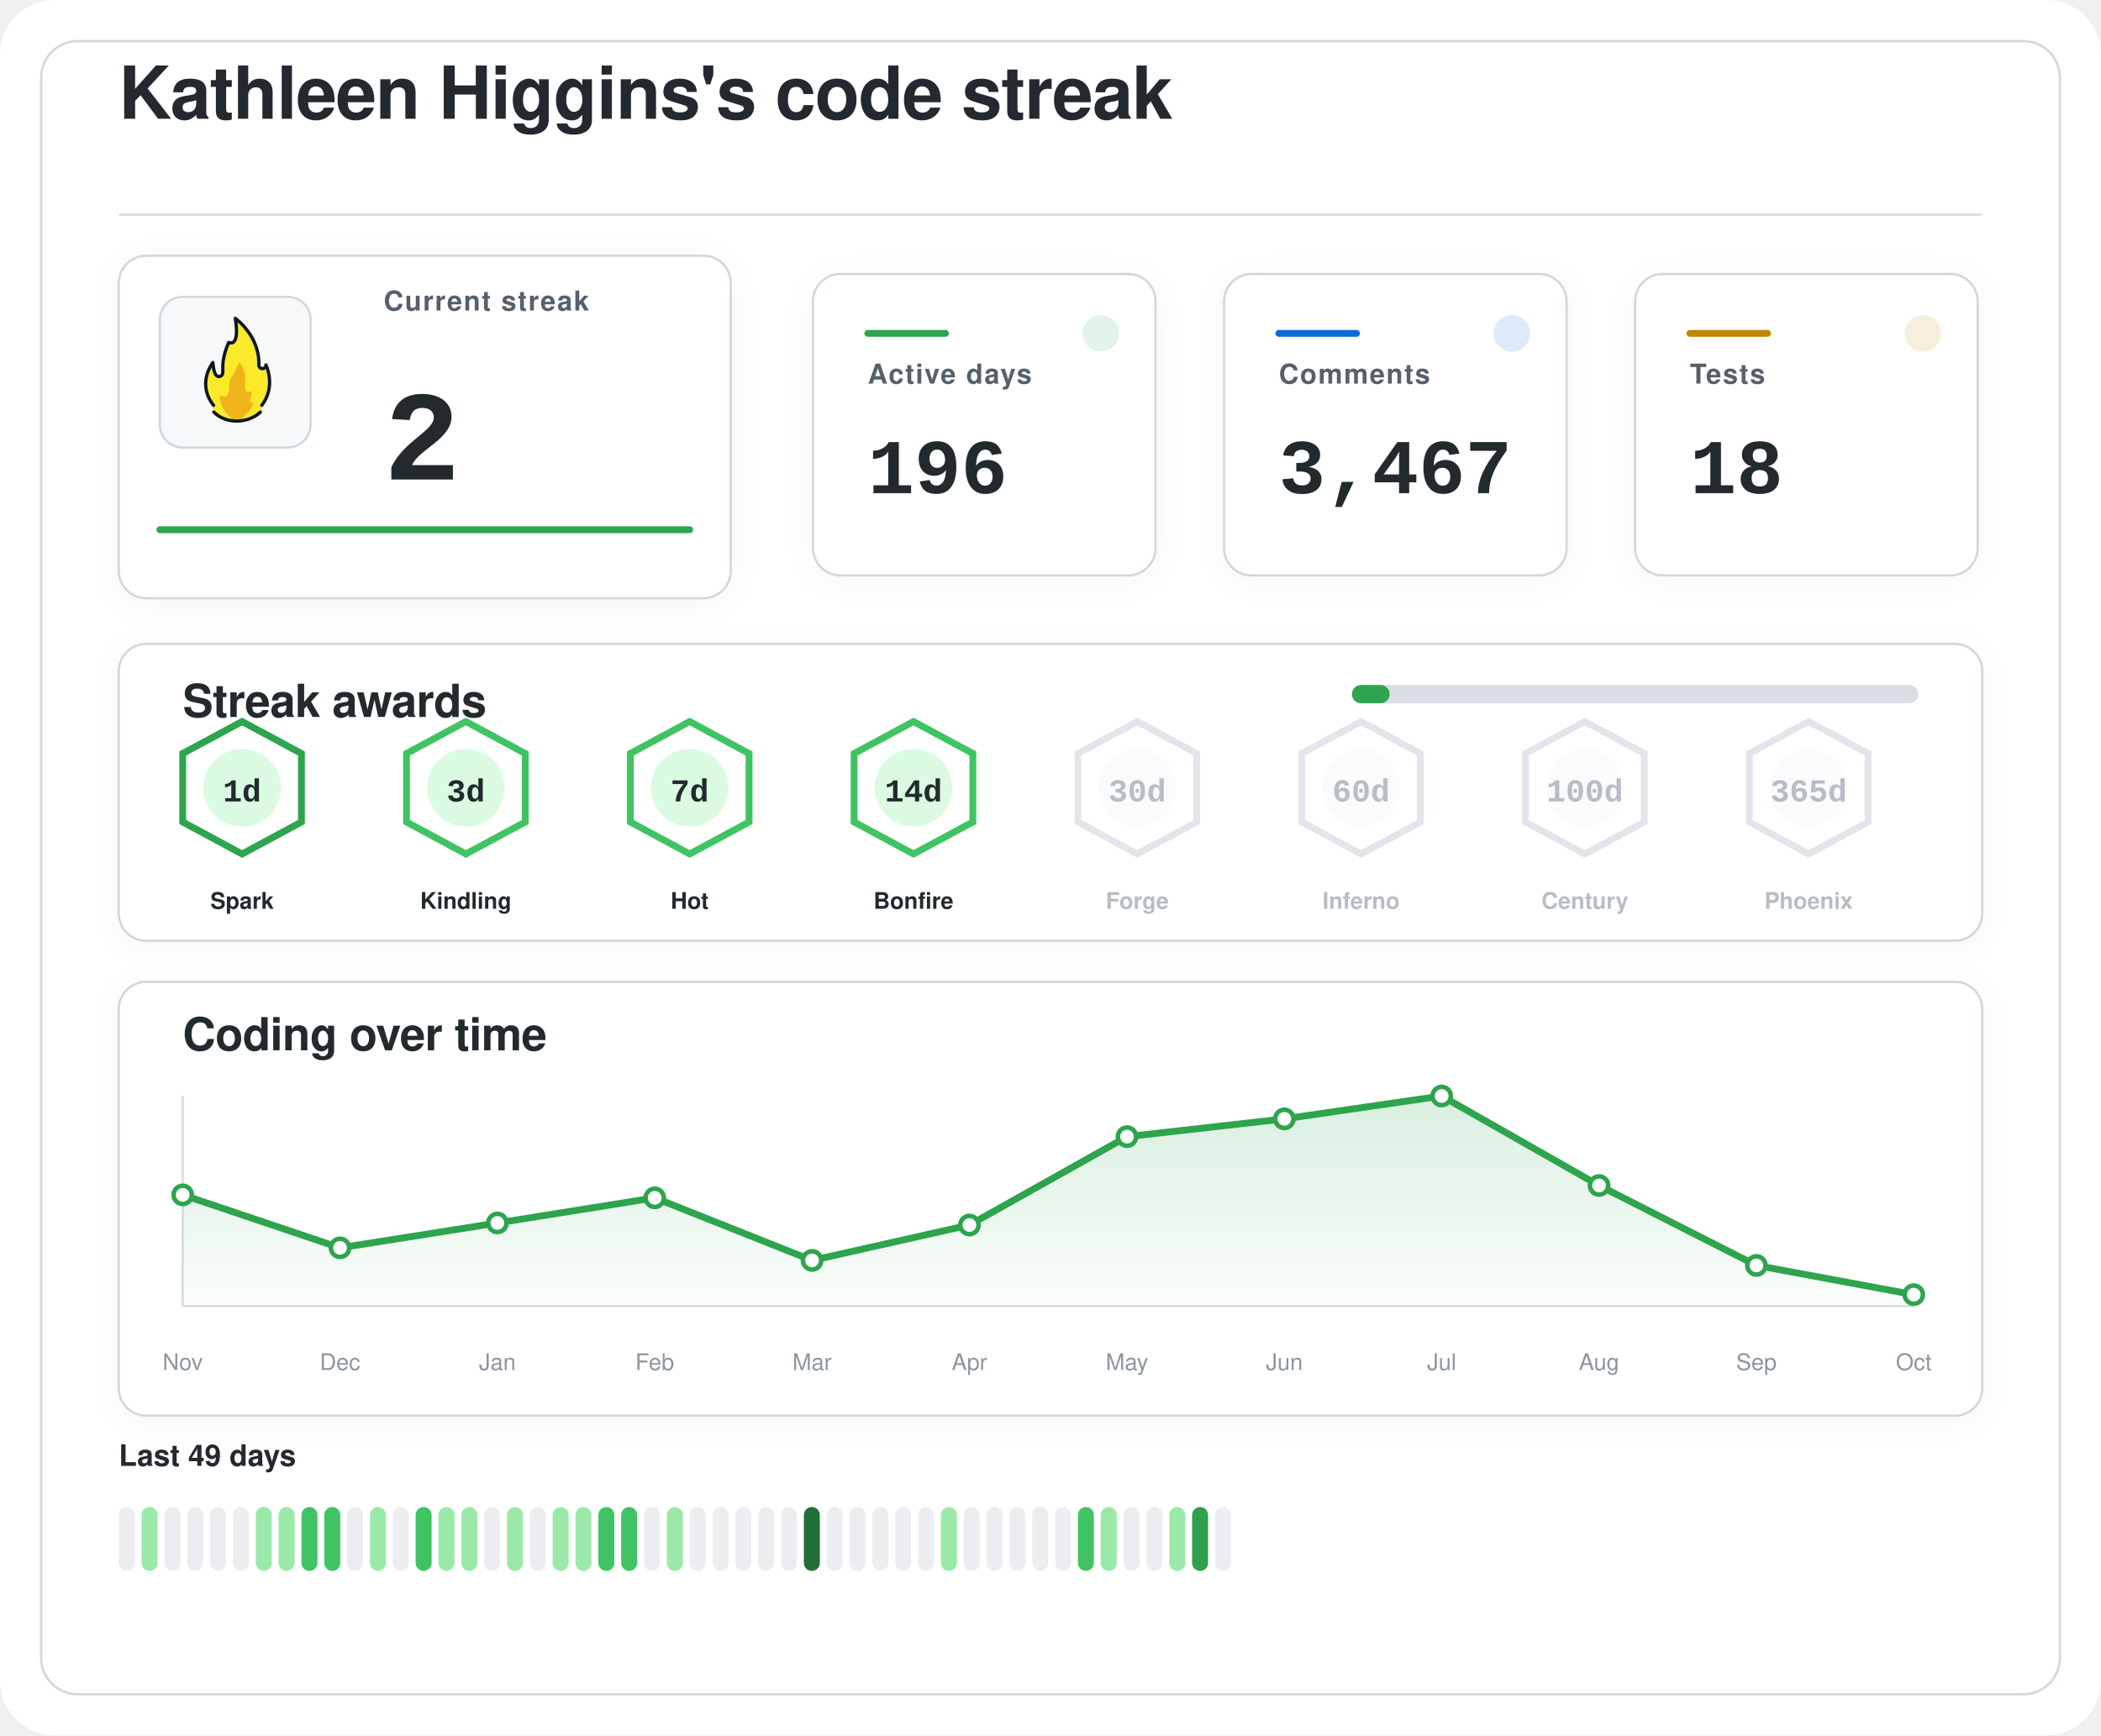
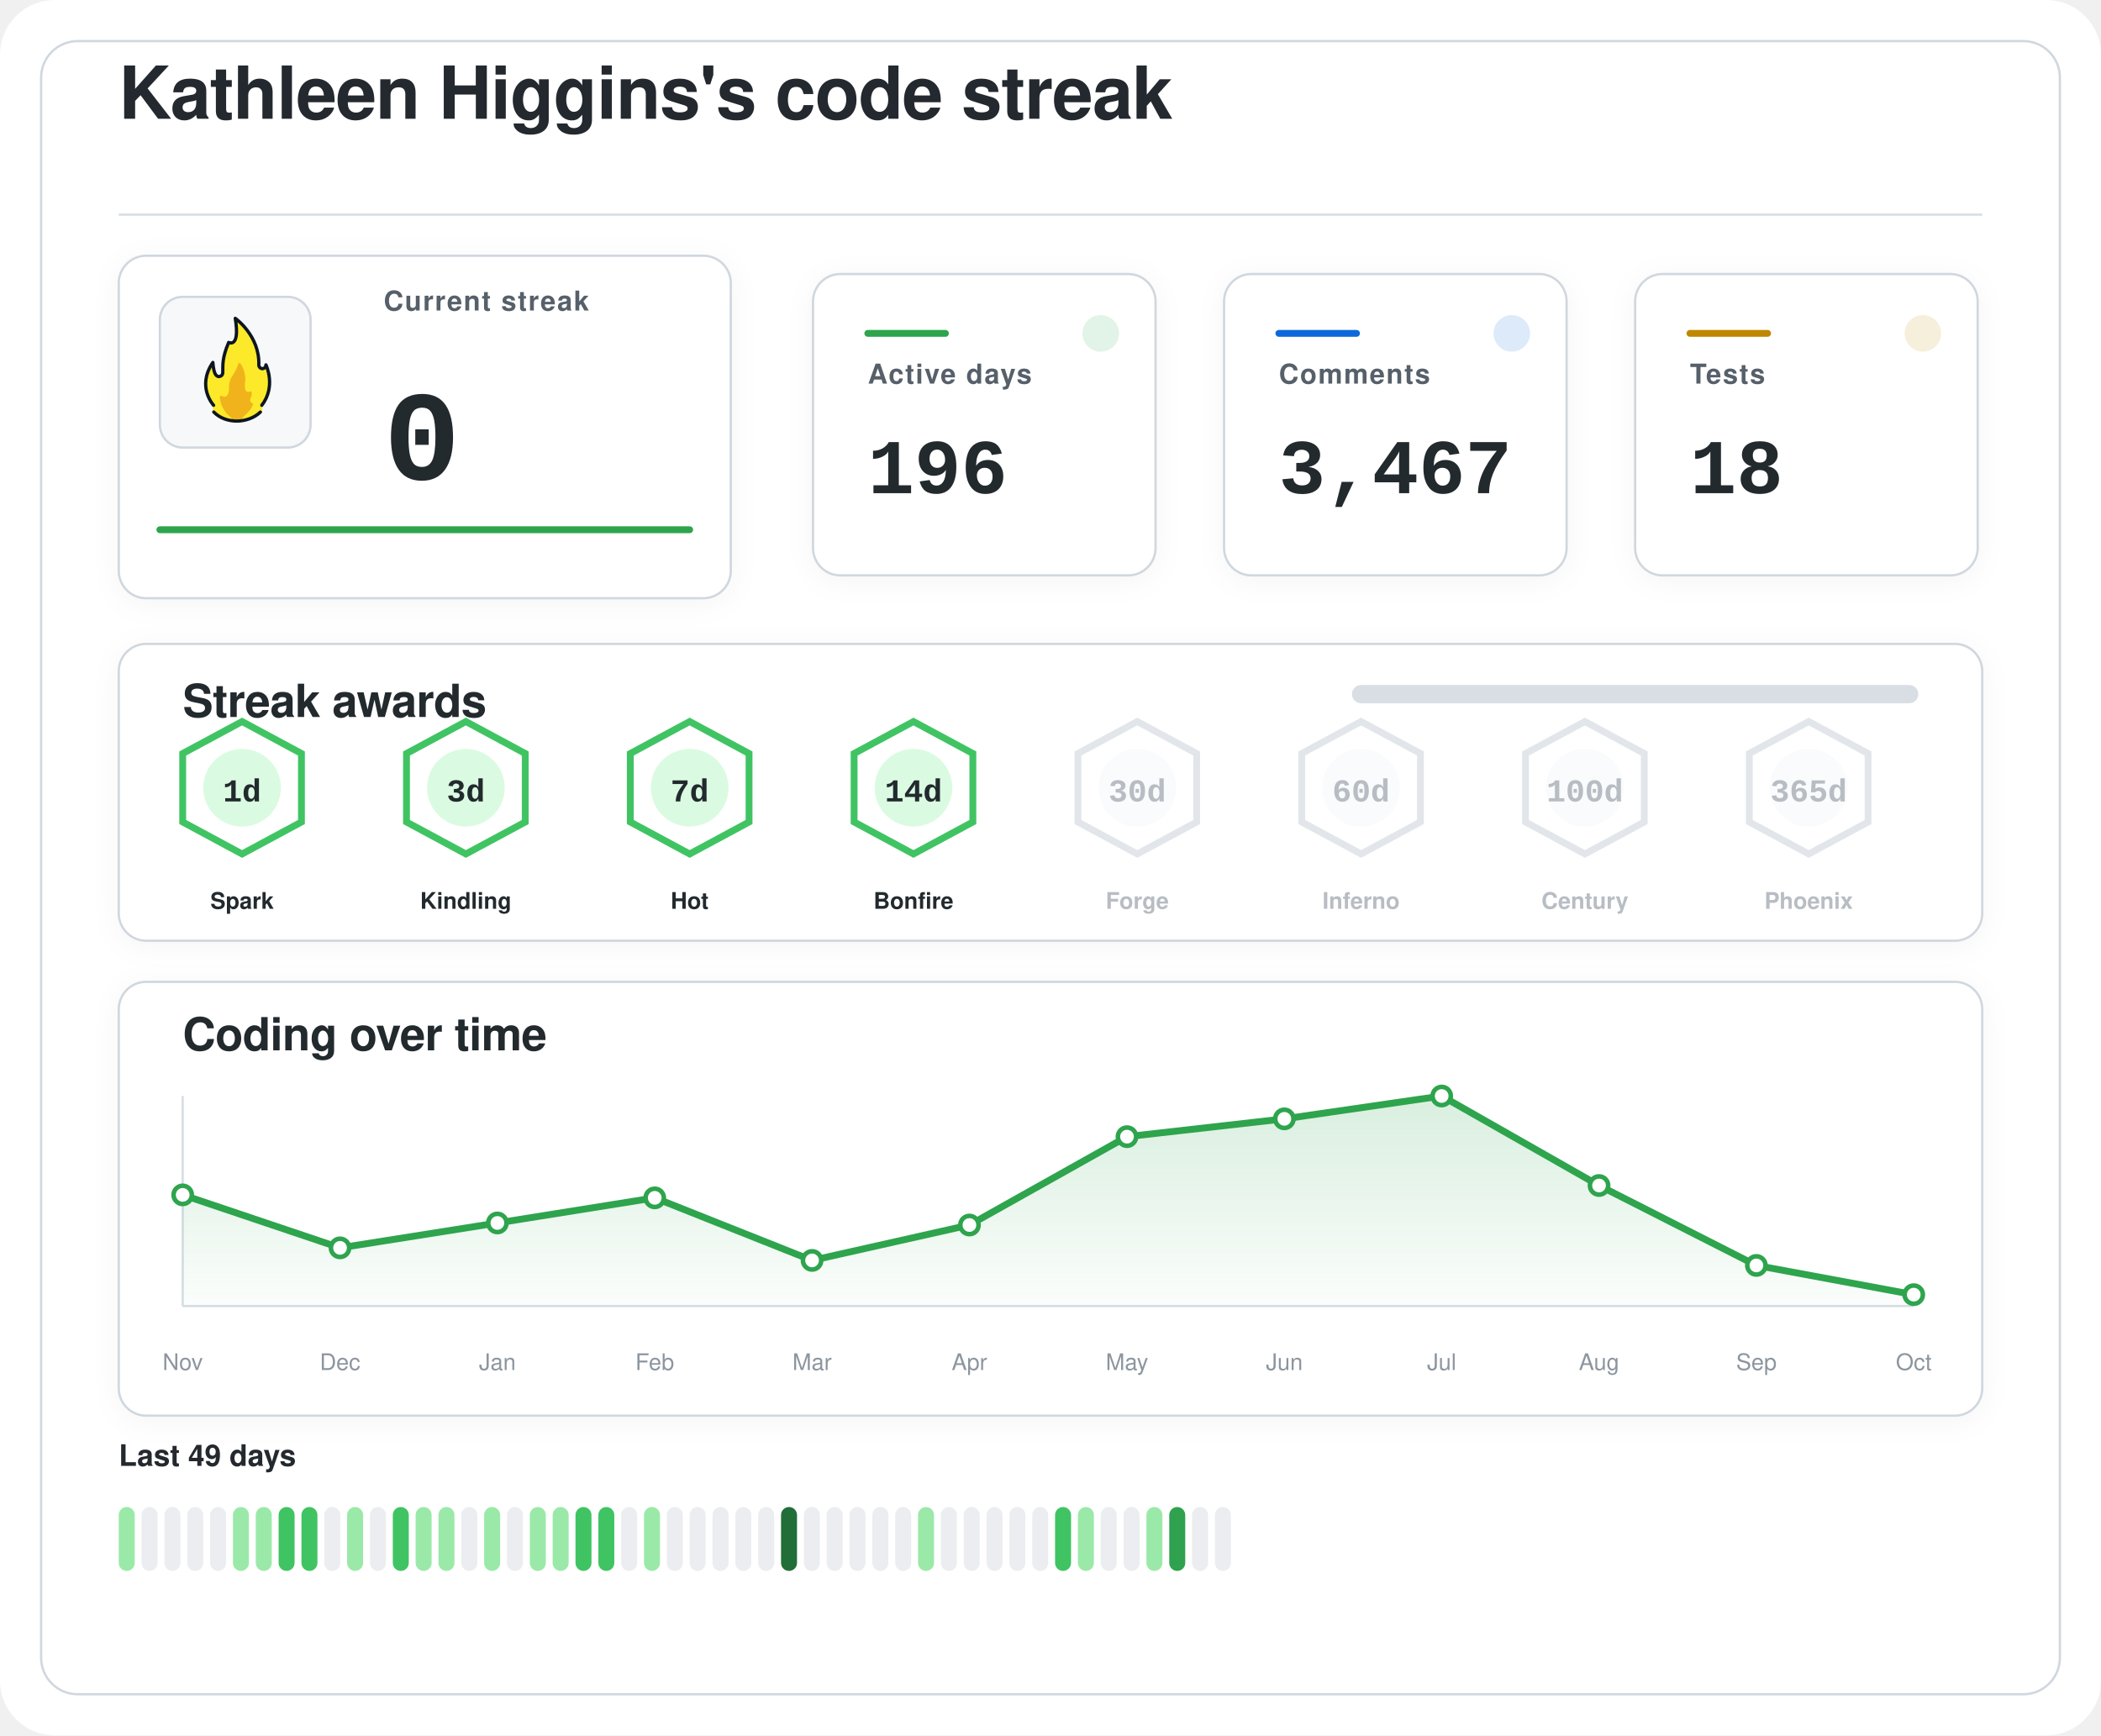
<svg xmlns="http://www.w3.org/2000/svg" width="920" height="760" viewBox="0 0 920 760" role="img" aria-labelledby="title desc">
  <defs>
    <filter id="softShadow" x="-20%" y="-20%" width="140%" height="140%">
      <feDropShadow dx="0" dy="2" stdDeviation="6" flood-color="#1f2328" flood-opacity="0.04" />
    </filter>
    <linearGradient id="chartWash" x1="0%" y1="0%" x2="0%" y2="100%">
      <stop offset="0%" stop-color="#2da44e" stop-opacity="0.18" />
      <stop offset="100%" stop-color="#2da44e" stop-opacity="0.02" />
    </linearGradient>
  </defs>
  <rect width="920" height="760" rx="24" fill="#ffffff" />
  <rect x="18" y="18" width="884" height="724" rx="16" fill="#ffffff" stroke="#d0d7de" stroke-width="1" />
  <g transform="translate(52 52)">
    <text x="0" y="0" fill="#24292f" font-family="-apple-system, BlinkMacSystemFont, 'Segoe UI', Helvetica, Arial, sans-serif" font-size="32" font-weight="600" letter-spacing="-0.4">
    Kathleen Higgins's code streak
  </text>
    <line x1="0" y1="42" x2="816" y2="42" stroke="#d8dee4" stroke-width="1" />
  </g>
  <g filter="url(#softShadow)">
    <rect x="52" y="112" width="268" height="150" rx="12" fill="#ffffff" stroke="#d0d7de" stroke-width="1" />
    <rect x="70" y="130" width="66" height="66" rx="10" fill="#f6f8fa" stroke="#d0d7de" stroke-width="1" />
    <g transform="translate(78 136) scale(0.7222)">
      <path fill="#FCEA2B" d="M51.334,58.302c7.563-9.789,4.032-21.872,2.446-25.569c-0.18-0.419-0.93-0.557-0.982-0.101c-0.122,1.08-0.406,2.361-2.004,1.974c-0.82-0.199-1.348-0.556-1.348-1.88c0.511-15.049-10.511-25.297-14.346-28.536c-0.51-0.431-1.267,0.029-1.159,0.704c2.456,15.335-1.608,14.285-3.099,13.819c-0.259-0.081-0.541,0.055-0.66,0.307c-4.588,9.701-3.411,14.265-3.519,17.445c0,0.257,0,0.687,0,0.958c0,1.746-1.415,2.582-2.561,2.071c-2.054-0.916-2.405-6.373-2.413-7.824c-0.004-0.683-0.809-0.879-1.202-0.332c-8.805,12.267-2.325,23.197-0.082,26.317c0.646,0.898,0.902,2.075,0.535,3.13c-0.041,0.118-0.09,0.235-0.146,0.349c-0.399,0.798,0.671,1.4,0.671,1.4c1.315,1.234,5.465,5.181,14.282,5.181c7.134-0,11.948-3.059,13.83-4.725c0.883-0.781,1.276-0.859,1.273-1.683C50.846,60.324,50.824,58.807,51.334,58.302" />
      <path fill="#F1B31C" d="M36.294,32.558c-0.295,1.461-1.32,4.002-4.207,8.35c-0.059,0.106-0.117,0.21-0.176,0.317c-0.309,0.689-1.355,3.341-1.062,7.051c-0,0.002-0.573,4.337-2.977,3.976c-0.509-0.077-0.921-0.251-1.254-0.477c-0.611-0.416-1.423,0.108-1.349,0.853c0.32,3.192,1.603,8.082,6.153,11.672c0,0,1.283,1.06,1.442,1.975c0.005,0.03,0.029,0.051,0.059,0.051l5.274,0c0.183,0,0.208-0.024,0.213-0.059c0.036-0.24,0.364-1.25,3.202-3.773c1.997-1.775,3.165-3.898,3.742-5.348c0.205-0.514-0.101-1.117-0.639-1.207c-0.344-0.057-0.713-0.36-1.013-1.184c-0.006-0.024-0.217-0.838,0.601-2.559c0.381-0.801,0.424-1.665,0.36-2.365c-0.058-0.632-0.723-0.998-1.282-0.716c-0.784,0.397-1.869,0.53-2.599-1.075c0,0-0.658-1.566-0.086-5.452c0.437-2.966-1.011-7.862-2.828-10.375C37.419,31.589,36.446,31.803,36.294,32.558z" />
      <path fill="none" stroke="#101820" stroke-linecap="round" stroke-linejoin="round" stroke-width="2" d="M21.63,61.556c3.479,3.611,8.67,5.475,13.992,5.475c5.055,0,10.708-1.962,14.241-5.468" />
      <path fill="none" stroke="#101820" stroke-linecap="round" stroke-linejoin="round" stroke-width="2" d="M21.511,57.456c0,0-10.532-11.201-0.455-25.979c0,0,0.197,4.059,1.255,6.582c0.483,1.036,1.212,1.957,2.349,1.957c1.335,0,2.418-0.897,2.418-2.571c0-0.26,0-0.672,0-0.918c0.105-3.1-0.525-7.666,3.571-17.19c0,0,7.037,3.784,3.991-14.612c0,0,14.88,10.442,14.276,28.217c0,1.269,0.968,2.298,2.162,2.298s2.162-1.029,2.162-2.298c0.075,0.134,6.322,13.078-2.514,24.515" />
    </g>
    <text x="168" y="136" fill="#57606a" font-family="-apple-system, BlinkMacSystemFont, 'Segoe UI', Helvetica, Arial, sans-serif" font-size="12" font-weight="600" letter-spacing="0.6">
    Current streak
  </text>
    <text x="168" y="210" fill="#24292f" font-family="ui-monospace, SFMono-Regular, 'SF Mono', Consolas, 'Liberation Mono', Menlo, monospace" font-size="56" font-weight="700">
-     2
+     0
  </text>
    <line x1="70" y1="232" x2="302" y2="232" stroke="#2da44e" stroke-width="3" stroke-linecap="round" />
  </g>
  <g filter="url(#softShadow)">
    <rect x="356" y="120" width="150" height="132" rx="12" fill="#ffffff" stroke="#d0d7de" stroke-width="1" />
    <circle cx="482" cy="146" r="8" fill="#2da44e" opacity="0.14" />
    <line x1="380" y1="146" x2="414" y2="146" stroke="#2da44e" stroke-width="3" stroke-linecap="round" />
    <text x="380" y="168" fill="#57606a" font-family="-apple-system, BlinkMacSystemFont, 'Segoe UI', Helvetica, Arial, sans-serif" font-size="12" font-weight="600" letter-spacing="0.6">
    Active days
  </text>
    <text x="380" y="216" fill="#24292f" font-family="ui-monospace, SFMono-Regular, 'SF Mono', Consolas, 'Liberation Mono', Menlo, monospace" font-size="34" font-weight="700">
    196
  </text>
  </g>
  <g filter="url(#softShadow)">
    <rect x="536" y="120" width="150" height="132" rx="12" fill="#ffffff" stroke="#d0d7de" stroke-width="1" />
    <circle cx="662" cy="146" r="8" fill="#0969da" opacity="0.14" />
    <line x1="560" y1="146" x2="594" y2="146" stroke="#0969da" stroke-width="3" stroke-linecap="round" />
    <text x="560" y="168" fill="#57606a" font-family="-apple-system, BlinkMacSystemFont, 'Segoe UI', Helvetica, Arial, sans-serif" font-size="12" font-weight="600" letter-spacing="0.6">
    Comments
  </text>
    <text x="560" y="216" fill="#24292f" font-family="ui-monospace, SFMono-Regular, 'SF Mono', Consolas, 'Liberation Mono', Menlo, monospace" font-size="34" font-weight="700">
    3,467
  </text>
  </g>
  <g filter="url(#softShadow)">
    <rect x="716" y="120" width="150" height="132" rx="12" fill="#ffffff" stroke="#d0d7de" stroke-width="1" />
    <circle cx="842" cy="146" r="8" fill="#bf8700" opacity="0.14" />
    <line x1="740" y1="146" x2="774" y2="146" stroke="#bf8700" stroke-width="3" stroke-linecap="round" />
    <text x="740" y="168" fill="#57606a" font-family="-apple-system, BlinkMacSystemFont, 'Segoe UI', Helvetica, Arial, sans-serif" font-size="12" font-weight="600" letter-spacing="0.6">
    Tests
  </text>
    <text x="740" y="216" fill="#24292f" font-family="ui-monospace, SFMono-Regular, 'SF Mono', Consolas, 'Liberation Mono', Menlo, monospace" font-size="34" font-weight="700">
    18
  </text>
  </g>
  <g filter="url(#softShadow)">
    <rect x="52" y="282" width="816" height="130" rx="12" fill="#ffffff" stroke="#d0d7de" stroke-width="1" />
    <text x="80" y="314" fill="#24292f" font-family="-apple-system, BlinkMacSystemFont, 'Segoe UI', Helvetica, Arial, sans-serif" font-size="20" font-weight="600" letter-spacing="-0.2">
    Streak awards
  </text>
    <rect x="592" y="300" width="248" height="8" rx="4" fill="#d8dee4" />
-     <rect x="592" y="300" width="16.5" height="8" rx="4" fill="#2da44e" />
-     <g opacity="1">
-       <path d="M106 316 L132 330 L132 360 L106 374 L80 360 L80 330 Z" fill="#ffffff" stroke="#2da44e" stroke-width="3" />
+     <rect x="592" y="300" width="0.0" height="8" rx="4" fill="#2da44e" />
+     <g opacity="1">
+       <path d="M106 316 L132 330 L132 360 L106 374 L80 360 L80 330 Z" fill="#ffffff" stroke="#40c463" stroke-width="3" />
      <circle cx="106" cy="345" r="17" fill="#dafbe1" />
      <text x="106" y="351" text-anchor="middle" fill="#24292f" font-family="ui-monospace, SFMono-Regular, 'SF Mono', Consolas, 'Liberation Mono', Menlo, monospace" font-size="14" font-weight="800">
    1d
  </text>
      <text x="106" y="398" text-anchor="middle" fill="#24292f" font-family="-apple-system, BlinkMacSystemFont, 'Segoe UI', Helvetica, Arial, sans-serif" font-size="10" font-weight="700">
    Spark
  </text>
    </g>
    <g opacity="1">
      <path d="M204 316 L230 330 L230 360 L204 374 L178 360 L178 330 Z" fill="#ffffff" stroke="#40c463" stroke-width="3" />
      <circle cx="204" cy="345" r="17" fill="#dafbe1" />
      <text x="204" y="351" text-anchor="middle" fill="#24292f" font-family="ui-monospace, SFMono-Regular, 'SF Mono', Consolas, 'Liberation Mono', Menlo, monospace" font-size="14" font-weight="800">
    3d
  </text>
      <text x="204" y="398" text-anchor="middle" fill="#24292f" font-family="-apple-system, BlinkMacSystemFont, 'Segoe UI', Helvetica, Arial, sans-serif" font-size="10" font-weight="700">
    Kindling
  </text>
    </g>
    <g opacity="1">
      <path d="M302 316 L328 330 L328 360 L302 374 L276 360 L276 330 Z" fill="#ffffff" stroke="#40c463" stroke-width="3" />
      <circle cx="302" cy="345" r="17" fill="#dafbe1" />
      <text x="302" y="351" text-anchor="middle" fill="#24292f" font-family="ui-monospace, SFMono-Regular, 'SF Mono', Consolas, 'Liberation Mono', Menlo, monospace" font-size="14" font-weight="800">
    7d
  </text>
      <text x="302" y="398" text-anchor="middle" fill="#24292f" font-family="-apple-system, BlinkMacSystemFont, 'Segoe UI', Helvetica, Arial, sans-serif" font-size="10" font-weight="700">
    Hot
  </text>
    </g>
    <g opacity="1">
      <path d="M400 316 L426 330 L426 360 L400 374 L374 360 L374 330 Z" fill="#ffffff" stroke="#40c463" stroke-width="3" />
      <circle cx="400" cy="345" r="17" fill="#dafbe1" />
      <text x="400" y="351" text-anchor="middle" fill="#24292f" font-family="ui-monospace, SFMono-Regular, 'SF Mono', Consolas, 'Liberation Mono', Menlo, monospace" font-size="14" font-weight="800">
    14d
  </text>
      <text x="400" y="398" text-anchor="middle" fill="#24292f" font-family="-apple-system, BlinkMacSystemFont, 'Segoe UI', Helvetica, Arial, sans-serif" font-size="10" font-weight="700">
    Bonfire
  </text>
    </g>
    <g opacity="0.62">
      <path d="M498 316 L524 330 L524 360 L498 374 L472 360 L472 330 Z" fill="#ffffff" stroke="#d0d7de" stroke-width="3" />
      <circle cx="498" cy="345" r="17" fill="#f6f8fa" />
      <text x="498" y="351" text-anchor="middle" fill="#8c959f" font-family="ui-monospace, SFMono-Regular, 'SF Mono', Consolas, 'Liberation Mono', Menlo, monospace" font-size="14" font-weight="800">
    30d
  </text>
      <text x="498" y="398" text-anchor="middle" fill="#8c959f" font-family="-apple-system, BlinkMacSystemFont, 'Segoe UI', Helvetica, Arial, sans-serif" font-size="10" font-weight="700">
    Forge
  </text>
    </g>
    <g opacity="0.62">
      <path d="M596 316 L622 330 L622 360 L596 374 L570 360 L570 330 Z" fill="#ffffff" stroke="#d0d7de" stroke-width="3" />
      <circle cx="596" cy="345" r="17" fill="#f6f8fa" />
      <text x="596" y="351" text-anchor="middle" fill="#8c959f" font-family="ui-monospace, SFMono-Regular, 'SF Mono', Consolas, 'Liberation Mono', Menlo, monospace" font-size="14" font-weight="800">
    60d
  </text>
      <text x="596" y="398" text-anchor="middle" fill="#8c959f" font-family="-apple-system, BlinkMacSystemFont, 'Segoe UI', Helvetica, Arial, sans-serif" font-size="10" font-weight="700">
    Inferno
  </text>
    </g>
    <g opacity="0.62">
      <path d="M694 316 L720 330 L720 360 L694 374 L668 360 L668 330 Z" fill="#ffffff" stroke="#d0d7de" stroke-width="3" />
      <circle cx="694" cy="345" r="17" fill="#f6f8fa" />
      <text x="694" y="351" text-anchor="middle" fill="#8c959f" font-family="ui-monospace, SFMono-Regular, 'SF Mono', Consolas, 'Liberation Mono', Menlo, monospace" font-size="14" font-weight="800">
    100d
  </text>
      <text x="694" y="398" text-anchor="middle" fill="#8c959f" font-family="-apple-system, BlinkMacSystemFont, 'Segoe UI', Helvetica, Arial, sans-serif" font-size="10" font-weight="700">
    Century
  </text>
    </g>
    <g opacity="0.62">
      <path d="M792 316 L818 330 L818 360 L792 374 L766 360 L766 330 Z" fill="#ffffff" stroke="#d0d7de" stroke-width="3" />
      <circle cx="792" cy="345" r="17" fill="#f6f8fa" />
      <text x="792" y="351" text-anchor="middle" fill="#8c959f" font-family="ui-monospace, SFMono-Regular, 'SF Mono', Consolas, 'Liberation Mono', Menlo, monospace" font-size="14" font-weight="800">
    365d
  </text>
      <text x="792" y="398" text-anchor="middle" fill="#8c959f" font-family="-apple-system, BlinkMacSystemFont, 'Segoe UI', Helvetica, Arial, sans-serif" font-size="10" font-weight="700">
    Phoenix
  </text>
    </g>
  </g>
  <g filter="url(#softShadow)">
    <rect x="52" y="430" width="816" height="190" rx="12" fill="#ffffff" stroke="#d0d7de" stroke-width="1" />
    <text x="80" y="460" fill="#24292f" font-family="-apple-system, BlinkMacSystemFont, 'Segoe UI', Helvetica, Arial, sans-serif" font-size="20" font-weight="600" letter-spacing="-0.2">
    Coding over time
  </text>
    <line x1="80" y1="572" x2="838" y2="572" stroke="#d8dee4" stroke-width="1" />
    <line x1="80" y1="480" x2="80" y2="572" stroke="#d8dee4" stroke-width="1" />
    <path d="M 80,572 L 80.0,523.3 L 148.9,546.5 L 217.8,535.6 L 286.7,524.6 L 355.6,552.0 L 424.5,536.5 L 493.5,497.8 L 562.4,490.0 L 631.3,480.0 L 700.2,519.2 L 769.1,554.2 L 838.0,567.0 L 838,572 Z" fill="url(#chartWash)" />
    <polyline points="80.0,523.3 148.9,546.5 217.8,535.6 286.7,524.6 355.6,552.0 424.5,536.5 493.5,497.8 562.4,490.0 631.3,480.0 700.2,519.2 769.1,554.2 838.0,567.0" fill="none" stroke="#2da44e" stroke-width="3" stroke-linecap="round" stroke-linejoin="round" />
    <circle cx="80.0" cy="523.3" r="4" fill="#ffffff" stroke="#2da44e" stroke-width="2" />
    <circle cx="148.9" cy="546.5" r="4" fill="#ffffff" stroke="#2da44e" stroke-width="2" />
    <circle cx="217.8" cy="535.6" r="4" fill="#ffffff" stroke="#2da44e" stroke-width="2" />
    <circle cx="286.7" cy="524.6" r="4" fill="#ffffff" stroke="#2da44e" stroke-width="2" />
    <circle cx="355.6" cy="552.0" r="4" fill="#ffffff" stroke="#2da44e" stroke-width="2" />
    <circle cx="424.5" cy="536.5" r="4" fill="#ffffff" stroke="#2da44e" stroke-width="2" />
    <circle cx="493.5" cy="497.8" r="4" fill="#ffffff" stroke="#2da44e" stroke-width="2" />
    <circle cx="562.4" cy="490.0" r="4" fill="#ffffff" stroke="#2da44e" stroke-width="2" />
    <circle cx="631.3" cy="480.0" r="4" fill="#ffffff" stroke="#2da44e" stroke-width="2" />
    <circle cx="700.2" cy="519.2" r="4" fill="#ffffff" stroke="#2da44e" stroke-width="2" />
    <circle cx="769.1" cy="554.2" r="4" fill="#ffffff" stroke="#2da44e" stroke-width="2" />
    <circle cx="838.0" cy="567.0" r="4" fill="#ffffff" stroke="#2da44e" stroke-width="2" />
    <text x="80.0" y="600" text-anchor="middle" fill="#8c959f" font-family="-apple-system, BlinkMacSystemFont, 'Segoe UI', Helvetica, Arial, sans-serif" font-size="10">Nov</text>
    <text x="148.9" y="600" text-anchor="middle" fill="#8c959f" font-family="-apple-system, BlinkMacSystemFont, 'Segoe UI', Helvetica, Arial, sans-serif" font-size="10">Dec</text>
    <text x="217.8" y="600" text-anchor="middle" fill="#8c959f" font-family="-apple-system, BlinkMacSystemFont, 'Segoe UI', Helvetica, Arial, sans-serif" font-size="10">Jan</text>
    <text x="286.7" y="600" text-anchor="middle" fill="#8c959f" font-family="-apple-system, BlinkMacSystemFont, 'Segoe UI', Helvetica, Arial, sans-serif" font-size="10">Feb</text>
    <text x="355.6" y="600" text-anchor="middle" fill="#8c959f" font-family="-apple-system, BlinkMacSystemFont, 'Segoe UI', Helvetica, Arial, sans-serif" font-size="10">Mar</text>
    <text x="424.5" y="600" text-anchor="middle" fill="#8c959f" font-family="-apple-system, BlinkMacSystemFont, 'Segoe UI', Helvetica, Arial, sans-serif" font-size="10">Apr</text>
    <text x="493.5" y="600" text-anchor="middle" fill="#8c959f" font-family="-apple-system, BlinkMacSystemFont, 'Segoe UI', Helvetica, Arial, sans-serif" font-size="10">May</text>
    <text x="562.4" y="600" text-anchor="middle" fill="#8c959f" font-family="-apple-system, BlinkMacSystemFont, 'Segoe UI', Helvetica, Arial, sans-serif" font-size="10">Jun</text>
    <text x="631.3" y="600" text-anchor="middle" fill="#8c959f" font-family="-apple-system, BlinkMacSystemFont, 'Segoe UI', Helvetica, Arial, sans-serif" font-size="10">Jul</text>
    <text x="700.2" y="600" text-anchor="middle" fill="#8c959f" font-family="-apple-system, BlinkMacSystemFont, 'Segoe UI', Helvetica, Arial, sans-serif" font-size="10">Aug</text>
    <text x="769.1" y="600" text-anchor="middle" fill="#8c959f" font-family="-apple-system, BlinkMacSystemFont, 'Segoe UI', Helvetica, Arial, sans-serif" font-size="10">Sep</text>
    <text x="838.0" y="600" text-anchor="middle" fill="#8c959f" font-family="-apple-system, BlinkMacSystemFont, 'Segoe UI', Helvetica, Arial, sans-serif" font-size="10">Oct</text>
  </g>
  <g>
    <text x="52" y="642" fill="#24292f" font-family="-apple-system, BlinkMacSystemFont, 'Segoe UI', Helvetica, Arial, sans-serif" font-size="13" font-weight="600">
    Last 49 days
  </text>
-     <rect x="52" y="660" width="7" height="28" rx="3.5" fill="#ebedf0" />
-     <rect x="62" y="660" width="7" height="28" rx="3.5" fill="#9be9a8" />
+     <rect x="52" y="660" width="7" height="28" rx="3.5" fill="#9be9a8" />
+     <rect x="62" y="660" width="7" height="28" rx="3.5" fill="#ebedf0" />
    <rect x="72" y="660" width="7" height="28" rx="3.5" fill="#ebedf0" />
    <rect x="82" y="660" width="7" height="28" rx="3.5" fill="#ebedf0" />
    <rect x="92" y="660" width="7" height="28" rx="3.5" fill="#ebedf0" />
-     <rect x="102" y="660" width="7" height="28" rx="3.5" fill="#ebedf0" />
+     <rect x="102" y="660" width="7" height="28" rx="3.5" fill="#9be9a8" />
    <rect x="112" y="660" width="7" height="28" rx="3.5" fill="#9be9a8" />
-     <rect x="122" y="660" width="7" height="28" rx="3.5" fill="#9be9a8" />
+     <rect x="122" y="660" width="7" height="28" rx="3.5" fill="#40c463" />
    <rect x="132" y="660" width="7" height="28" rx="3.5" fill="#40c463" />
-     <rect x="142" y="660" width="7" height="28" rx="3.5" fill="#40c463" />
-     <rect x="152" y="660" width="7" height="28" rx="3.5" fill="#ebedf0" />
-     <rect x="162" y="660" width="7" height="28" rx="3.5" fill="#9be9a8" />
-     <rect x="172" y="660" width="7" height="28" rx="3.5" fill="#ebedf0" />
-     <rect x="182" y="660" width="7" height="28" rx="3.5" fill="#40c463" />
+     <rect x="142" y="660" width="7" height="28" rx="3.5" fill="#ebedf0" />
+     <rect x="152" y="660" width="7" height="28" rx="3.5" fill="#9be9a8" />
+     <rect x="162" y="660" width="7" height="28" rx="3.5" fill="#ebedf0" />
+     <rect x="172" y="660" width="7" height="28" rx="3.5" fill="#40c463" />
+     <rect x="182" y="660" width="7" height="28" rx="3.5" fill="#9be9a8" />
    <rect x="192" y="660" width="7" height="28" rx="3.5" fill="#9be9a8" />
-     <rect x="202" y="660" width="7" height="28" rx="3.5" fill="#9be9a8" />
-     <rect x="212" y="660" width="7" height="28" rx="3.5" fill="#ebedf0" />
-     <rect x="222" y="660" width="7" height="28" rx="3.5" fill="#9be9a8" />
-     <rect x="232" y="660" width="7" height="28" rx="3.5" fill="#ebedf0" />
+     <rect x="202" y="660" width="7" height="28" rx="3.5" fill="#ebedf0" />
+     <rect x="212" y="660" width="7" height="28" rx="3.5" fill="#9be9a8" />
+     <rect x="222" y="660" width="7" height="28" rx="3.5" fill="#ebedf0" />
+     <rect x="232" y="660" width="7" height="28" rx="3.5" fill="#9be9a8" />
    <rect x="242" y="660" width="7" height="28" rx="3.5" fill="#9be9a8" />
-     <rect x="252" y="660" width="7" height="28" rx="3.5" fill="#9be9a8" />
+     <rect x="252" y="660" width="7" height="28" rx="3.5" fill="#40c463" />
    <rect x="262" y="660" width="7" height="28" rx="3.5" fill="#40c463" />
-     <rect x="272" y="660" width="7" height="28" rx="3.5" fill="#40c463" />
-     <rect x="282" y="660" width="7" height="28" rx="3.5" fill="#ebedf0" />
-     <rect x="292" y="660" width="7" height="28" rx="3.5" fill="#9be9a8" />
+     <rect x="272" y="660" width="7" height="28" rx="3.5" fill="#ebedf0" />
+     <rect x="282" y="660" width="7" height="28" rx="3.5" fill="#9be9a8" />
+     <rect x="292" y="660" width="7" height="28" rx="3.5" fill="#ebedf0" />
    <rect x="302" y="660" width="7" height="28" rx="3.5" fill="#ebedf0" />
    <rect x="312" y="660" width="7" height="28" rx="3.5" fill="#ebedf0" />
    <rect x="322" y="660" width="7" height="28" rx="3.5" fill="#ebedf0" />
    <rect x="332" y="660" width="7" height="28" rx="3.5" fill="#ebedf0" />
-     <rect x="342" y="660" width="7" height="28" rx="3.5" fill="#ebedf0" />
-     <rect x="352" y="660" width="7" height="28" rx="3.5" fill="#216e39" />
+     <rect x="342" y="660" width="7" height="28" rx="3.5" fill="#216e39" />
+     <rect x="352" y="660" width="7" height="28" rx="3.5" fill="#ebedf0" />
    <rect x="362" y="660" width="7" height="28" rx="3.5" fill="#ebedf0" />
    <rect x="372" y="660" width="7" height="28" rx="3.5" fill="#ebedf0" />
    <rect x="382" y="660" width="7" height="28" rx="3.5" fill="#ebedf0" />
    <rect x="392" y="660" width="7" height="28" rx="3.5" fill="#ebedf0" />
-     <rect x="402" y="660" width="7" height="28" rx="3.5" fill="#ebedf0" />
-     <rect x="412" y="660" width="7" height="28" rx="3.5" fill="#9be9a8" />
+     <rect x="402" y="660" width="7" height="28" rx="3.5" fill="#9be9a8" />
+     <rect x="412" y="660" width="7" height="28" rx="3.5" fill="#ebedf0" />
    <rect x="422" y="660" width="7" height="28" rx="3.5" fill="#ebedf0" />
    <rect x="432" y="660" width="7" height="28" rx="3.5" fill="#ebedf0" />
    <rect x="442" y="660" width="7" height="28" rx="3.5" fill="#ebedf0" />
    <rect x="452" y="660" width="7" height="28" rx="3.5" fill="#ebedf0" />
-     <rect x="462" y="660" width="7" height="28" rx="3.5" fill="#ebedf0" />
-     <rect x="472" y="660" width="7" height="28" rx="3.5" fill="#40c463" />
-     <rect x="482" y="660" width="7" height="28" rx="3.5" fill="#9be9a8" />
+     <rect x="462" y="660" width="7" height="28" rx="3.5" fill="#40c463" />
+     <rect x="472" y="660" width="7" height="28" rx="3.5" fill="#9be9a8" />
+     <rect x="482" y="660" width="7" height="28" rx="3.5" fill="#ebedf0" />
    <rect x="492" y="660" width="7" height="28" rx="3.5" fill="#ebedf0" />
-     <rect x="502" y="660" width="7" height="28" rx="3.5" fill="#ebedf0" />
-     <rect x="512" y="660" width="7" height="28" rx="3.5" fill="#9be9a8" />
-     <rect x="522" y="660" width="7" height="28" rx="3.5" fill="#30a14e" />
+     <rect x="502" y="660" width="7" height="28" rx="3.5" fill="#9be9a8" />
+     <rect x="512" y="660" width="7" height="28" rx="3.5" fill="#30a14e" />
+     <rect x="522" y="660" width="7" height="28" rx="3.5" fill="#ebedf0" />
    <rect x="532" y="660" width="7" height="28" rx="3.5" fill="#ebedf0" />
  </g>
</svg>
